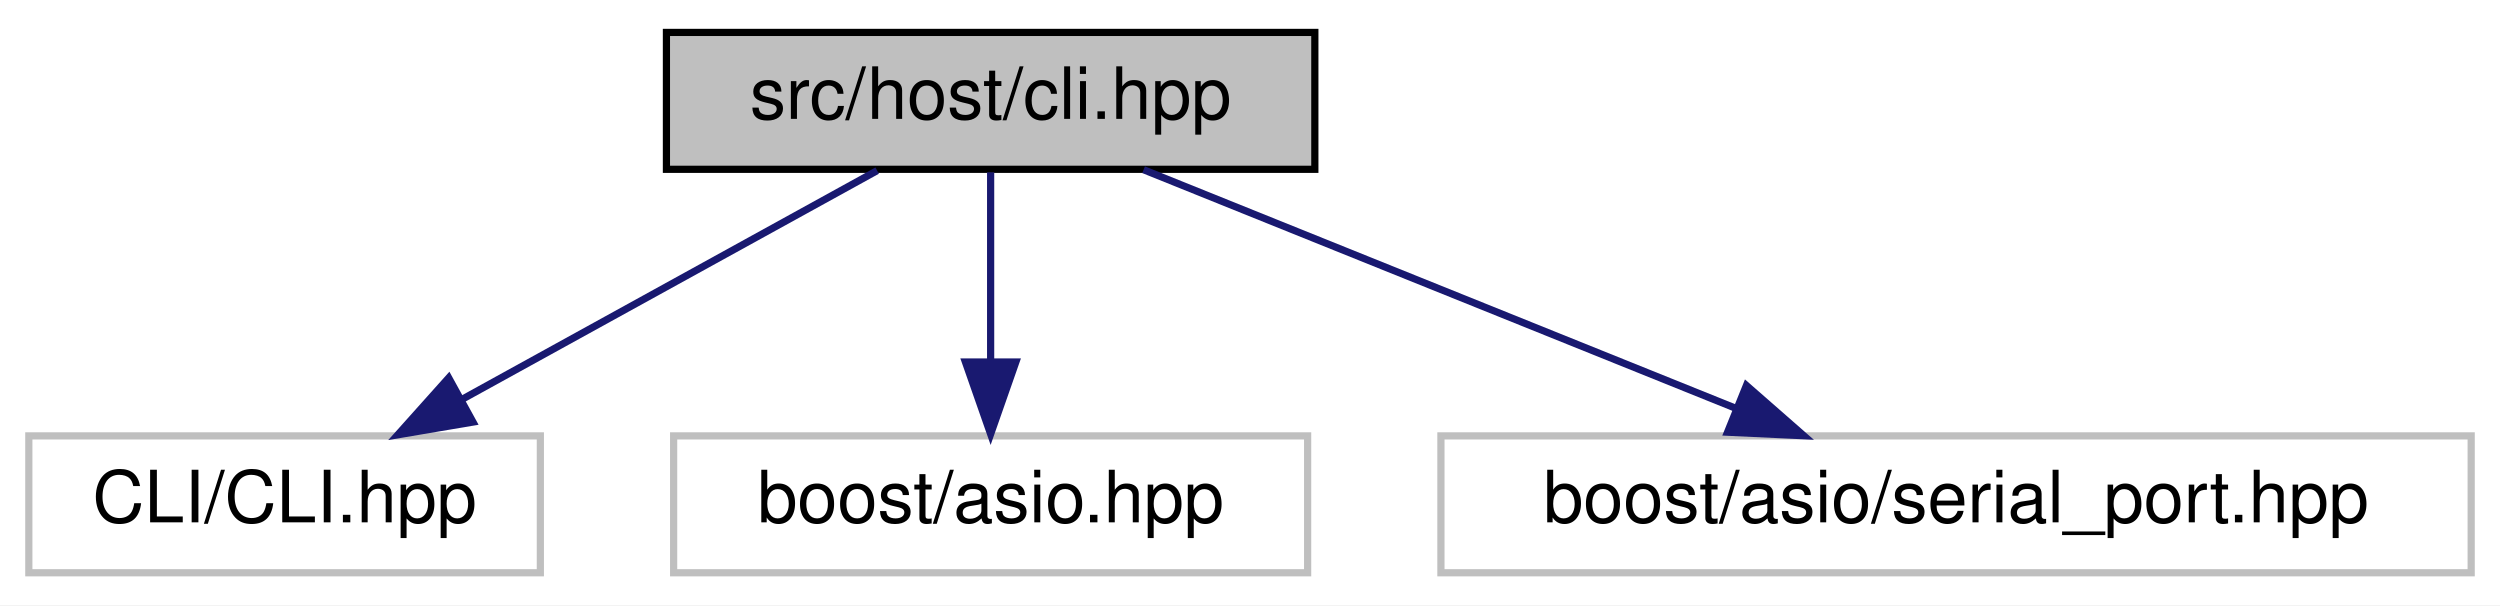
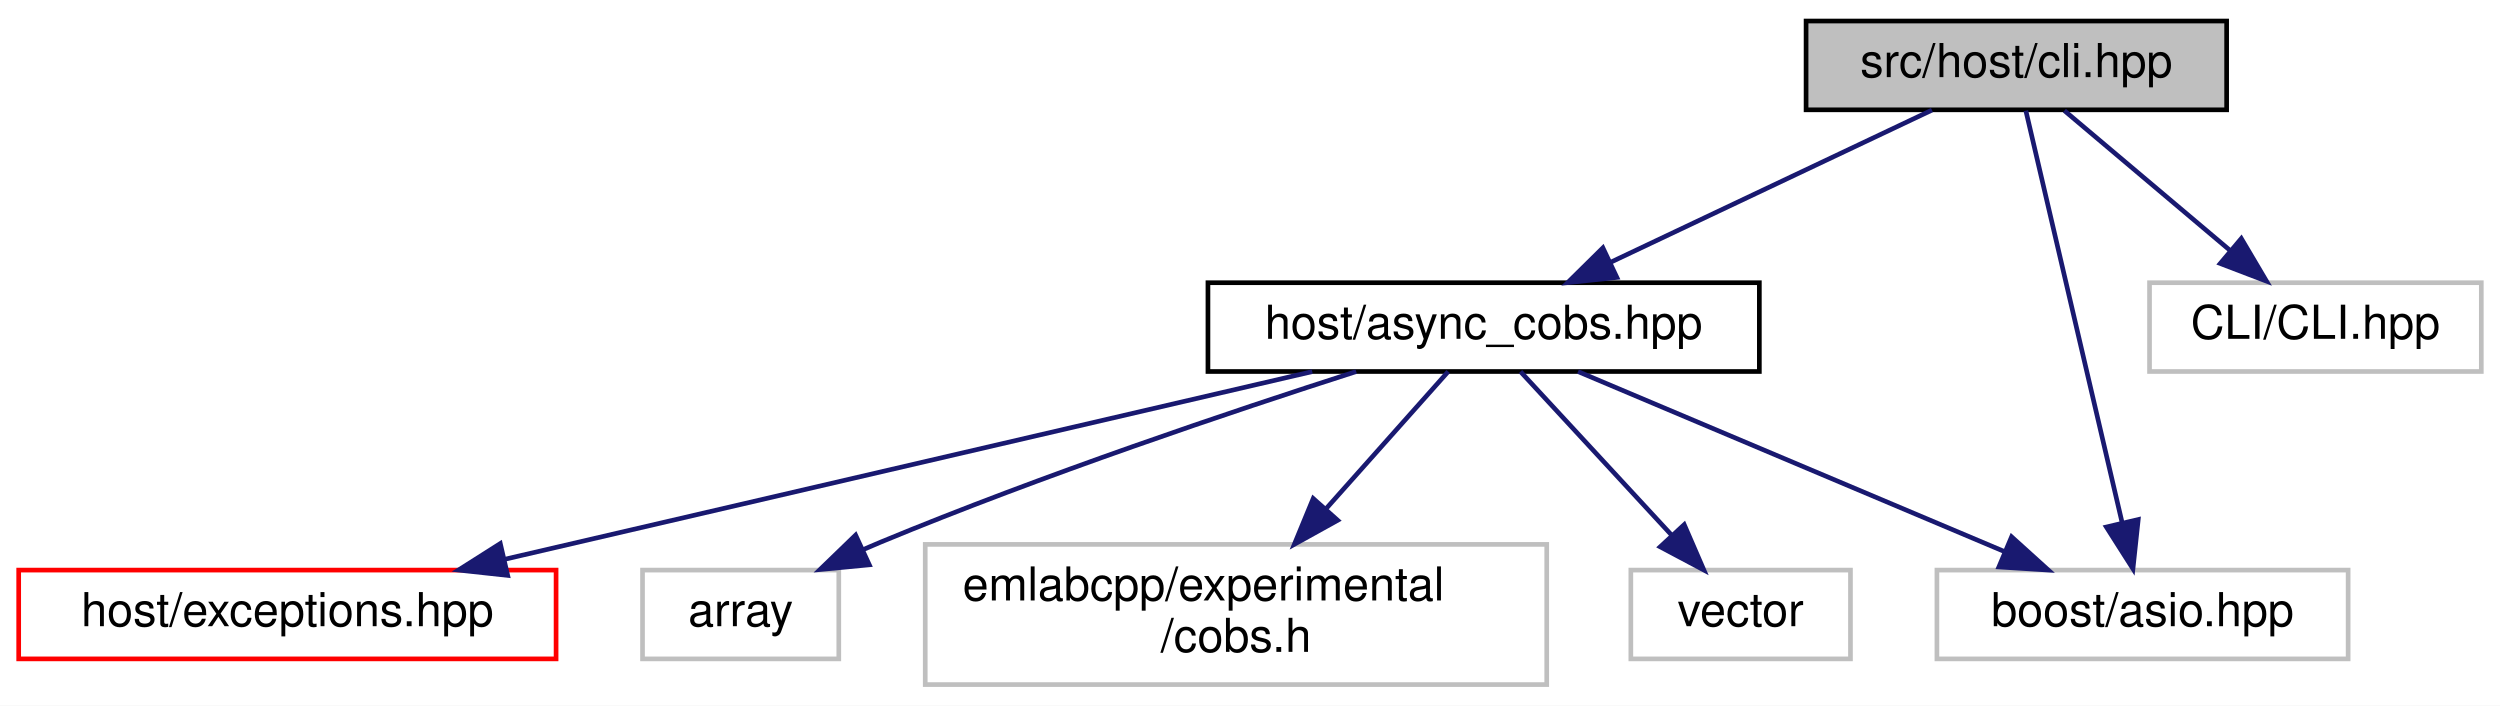
- <svg xmlns="http://www.w3.org/2000/svg" xmlns:xlink="http://www.w3.org/1999/xlink" width="347pt" height="84pt" viewBox="0.00 0.00 347.00 84.00">
-   <g id="graph0" class="graph" transform="scale(1 1) rotate(0) translate(4 80)">
-     <polygon fill="white" stroke="transparent" points="-4,4 -4,-80 343,-80 343,4 -4,4" />
+ <svg xmlns="http://www.w3.org/2000/svg" xmlns:xlink="http://www.w3.org/1999/xlink" width="535pt" height="151pt" viewBox="0.00 0.00 535.00 151.00">
+   <g id="graph0" class="graph" transform="scale(1 1) rotate(0) translate(4 147)">
+     <polygon fill="white" stroke="transparent" points="-4,4 -4,-147 531,-147 531,4 -4,4" />
    <g id="node1" class="node">
      <g id="a_node1">
        <a xlink:title=" ">
-           <polygon fill="#bfbfbf" stroke="black" points="88.5,-56.5 88.5,-75.5 178.5,-75.5 178.5,-56.5 88.5,-56.5" />
-           <text text-anchor="middle" x="133.5" y="-63.5" font-family="Helvetica,sans-Serif" font-size="10.00">src/host/cli.hpp</text>
+           <polygon fill="#bfbfbf" stroke="black" points="382.5,-123.5 382.5,-142.5 472.5,-142.5 472.5,-123.5 382.5,-123.5" />
+           <text text-anchor="middle" x="427.5" y="-130.5" font-family="Helvetica,sans-Serif" font-size="10.00">src/host/cli.hpp</text>
        </a>
      </g>
    </g>
    <g id="node2" class="node">
      <g id="a_node2">
-         <a xlink:title=" ">
-           <polygon fill="white" stroke="#bfbfbf" points="0,-0.5 0,-19.5 71,-19.5 71,-0.5 0,-0.5" />
-           <text text-anchor="middle" x="35.5" y="-7.5" font-family="Helvetica,sans-Serif" font-size="10.00">CLI/CLI.hpp</text>
+         <a xlink:href="async__cobs_8hpp.html" target="_top" xlink:title=" ">
+           <polygon fill="white" stroke="black" points="254.5,-67.5 254.5,-86.5 372.5,-86.5 372.5,-67.5 254.5,-67.5" />
+           <text text-anchor="middle" x="313.5" y="-74.5" font-family="Helvetica,sans-Serif" font-size="10.00">host/async_cobs.hpp</text>
        </a>
      </g>
    </g>
    <g id="edge1" class="edge">
-       <path fill="none" stroke="midnightblue" d="M117.75,-56.32C102.18,-47.74 78.12,-34.49 60.04,-24.52" />
-       <polygon fill="midnightblue" stroke="midnightblue" points="61.65,-21.42 51.21,-19.65 58.28,-27.55 61.65,-21.42" />
+       <path fill="none" stroke="midnightblue" d="M409.44,-123.44C390.93,-114.68 361.92,-100.94 340.64,-90.86" />
+       <polygon fill="midnightblue" stroke="midnightblue" points="342.01,-87.63 331.48,-86.52 339.02,-93.96 342.01,-87.63" />
+     </g>
+     <g id="node5" class="node">
+       <g id="a_node5">
+         <a xlink:title=" ">
+           <polygon fill="white" stroke="#bfbfbf" points="410.5,-6 410.5,-25 498.5,-25 498.5,-6 410.5,-6" />
+           <text text-anchor="middle" x="454.5" y="-13" font-family="Helvetica,sans-Serif" font-size="10.00">boost/asio.hpp</text>
+         </a>
+       </g>
+     </g>
+     <g id="edge8" class="edge">
+       <path fill="none" stroke="midnightblue" d="M429.53,-123.32C433.89,-104.67 444.23,-60.44 450.14,-35.13" />
+       <polygon fill="midnightblue" stroke="midnightblue" points="453.58,-35.82 452.45,-25.28 446.76,-34.22 453.58,-35.82" />
+     </g>
+     <g id="node8" class="node">
+       <g id="a_node8">
+         <a xlink:title=" ">
+           <polygon fill="white" stroke="#bfbfbf" points="456,-67.5 456,-86.5 527,-86.5 527,-67.5 456,-67.5" />
+           <text text-anchor="middle" x="491.5" y="-74.5" font-family="Helvetica,sans-Serif" font-size="10.00">CLI/CLI.hpp</text>
+         </a>
+       </g>
+     </g>
+     <g id="edge7" class="edge">
+       <path fill="none" stroke="midnightblue" d="M437.78,-123.32C447.34,-115.26 461.78,-103.08 473.28,-93.37" />
+       <polygon fill="midnightblue" stroke="midnightblue" points="475.64,-95.96 481.03,-86.83 471.13,-90.61 475.64,-95.96" />
    </g>
    <g id="node3" class="node">
      <g id="a_node3">
-         <a xlink:title=" ">
-           <polygon fill="white" stroke="#bfbfbf" points="89.5,-0.5 89.5,-19.5 177.5,-19.5 177.5,-0.5 89.5,-0.5" />
-           <text text-anchor="middle" x="133.5" y="-7.5" font-family="Helvetica,sans-Serif" font-size="10.00">boost/asio.hpp</text>
+         <a xlink:href="exceptions_8hpp.html" target="_top" xlink:title=" ">
+           <polygon fill="white" stroke="red" points="0,-6 0,-25 115,-25 115,-6 0,-6" />
+           <text text-anchor="middle" x="57.5" y="-13" font-family="Helvetica,sans-Serif" font-size="10.00">host/exceptions.hpp</text>
        </a>
      </g>
    </g>
    <g id="edge2" class="edge">
-       <path fill="none" stroke="midnightblue" d="M133.5,-56.08C133.5,-49.01 133.5,-38.86 133.5,-29.99" />
-       <polygon fill="midnightblue" stroke="midnightblue" points="137,-29.75 133.5,-19.75 130,-29.75 137,-29.75" />
+       <path fill="none" stroke="midnightblue" d="M276.82,-67.48C231.29,-56.89 153.6,-38.84 103.95,-27.3" />
+       <polygon fill="midnightblue" stroke="midnightblue" points="104.64,-23.86 94.11,-25.01 103.06,-30.68 104.64,-23.86" />
    </g>
    <g id="node4" class="node">
      <g id="a_node4">
        <a xlink:title=" ">
-           <polygon fill="white" stroke="#bfbfbf" points="196,-0.5 196,-19.5 339,-19.5 339,-0.5 196,-0.5" />
-           <text text-anchor="middle" x="267.5" y="-7.5" font-family="Helvetica,sans-Serif" font-size="10.00">boost/asio/serial_port.hpp</text>
+           <polygon fill="white" stroke="#bfbfbf" points="133.5,-6 133.5,-25 175.5,-25 175.5,-6 133.5,-6" />
+           <text text-anchor="middle" x="154.5" y="-13" font-family="Helvetica,sans-Serif" font-size="10.00">array</text>
        </a>
      </g>
    </g>
    <g id="edge3" class="edge">
-       <path fill="none" stroke="midnightblue" d="M154.73,-56.44C176.88,-47.52 211.82,-33.44 236.94,-23.32" />
-       <polygon fill="midnightblue" stroke="midnightblue" points="238.4,-26.5 246.37,-19.52 235.78,-20.01 238.4,-26.5" />
+       <path fill="none" stroke="midnightblue" d="M286.23,-67.49C259.89,-59.04 219.01,-45.3 184.5,-31 183.3,-30.5 182.07,-29.98 180.84,-29.44" />
+       <polygon fill="midnightblue" stroke="midnightblue" points="182.03,-26.13 171.48,-25.12 179.1,-32.49 182.03,-26.13" />
+     </g>
+     <g id="edge4" class="edge">
+       <path fill="none" stroke="midnightblue" d="M333.7,-67.48C357.57,-57.4 397.5,-40.55 424.87,-29" />
+       <polygon fill="midnightblue" stroke="midnightblue" points="426.48,-32.12 434.34,-25.01 423.76,-25.67 426.48,-32.12" />
+     </g>
+     <g id="node6" class="node">
+       <g id="a_node6">
+         <a xlink:title=" ">
+           <polygon fill="white" stroke="#bfbfbf" points="194,-0.5 194,-30.5 327,-30.5 327,-0.5 194,-0.5" />
+           <text text-anchor="start" x="202" y="-18.5" font-family="Helvetica,sans-Serif" font-size="10.00">emlabcpp/experimental</text>
+           <text text-anchor="middle" x="260.5" y="-7.5" font-family="Helvetica,sans-Serif" font-size="10.00">/cobs.h</text>
+         </a>
+       </g>
+     </g>
+     <g id="edge5" class="edge">
+       <path fill="none" stroke="midnightblue" d="M305.91,-67.48C299.13,-59.87 288.91,-48.4 279.89,-38.26" />
+       <polygon fill="midnightblue" stroke="midnightblue" points="282.26,-35.66 272.99,-30.52 277.03,-40.32 282.26,-35.66" />
+     </g>
+     <g id="node7" class="node">
+       <g id="a_node7">
+         <a xlink:title=" ">
+           <polygon fill="white" stroke="#bfbfbf" points="345,-6 345,-25 392,-25 392,-6 345,-6" />
+           <text text-anchor="middle" x="368.5" y="-13" font-family="Helvetica,sans-Serif" font-size="10.00">vector</text>
+         </a>
+       </g>
+     </g>
+     <g id="edge6" class="edge">
+       <path fill="none" stroke="midnightblue" d="M321.38,-67.48C329.79,-58.37 343.32,-43.74 353.73,-32.48" />
+       <polygon fill="midnightblue" stroke="midnightblue" points="356.42,-34.73 360.63,-25.01 351.28,-29.98 356.42,-34.73" />
    </g>
  </g>
</svg>
